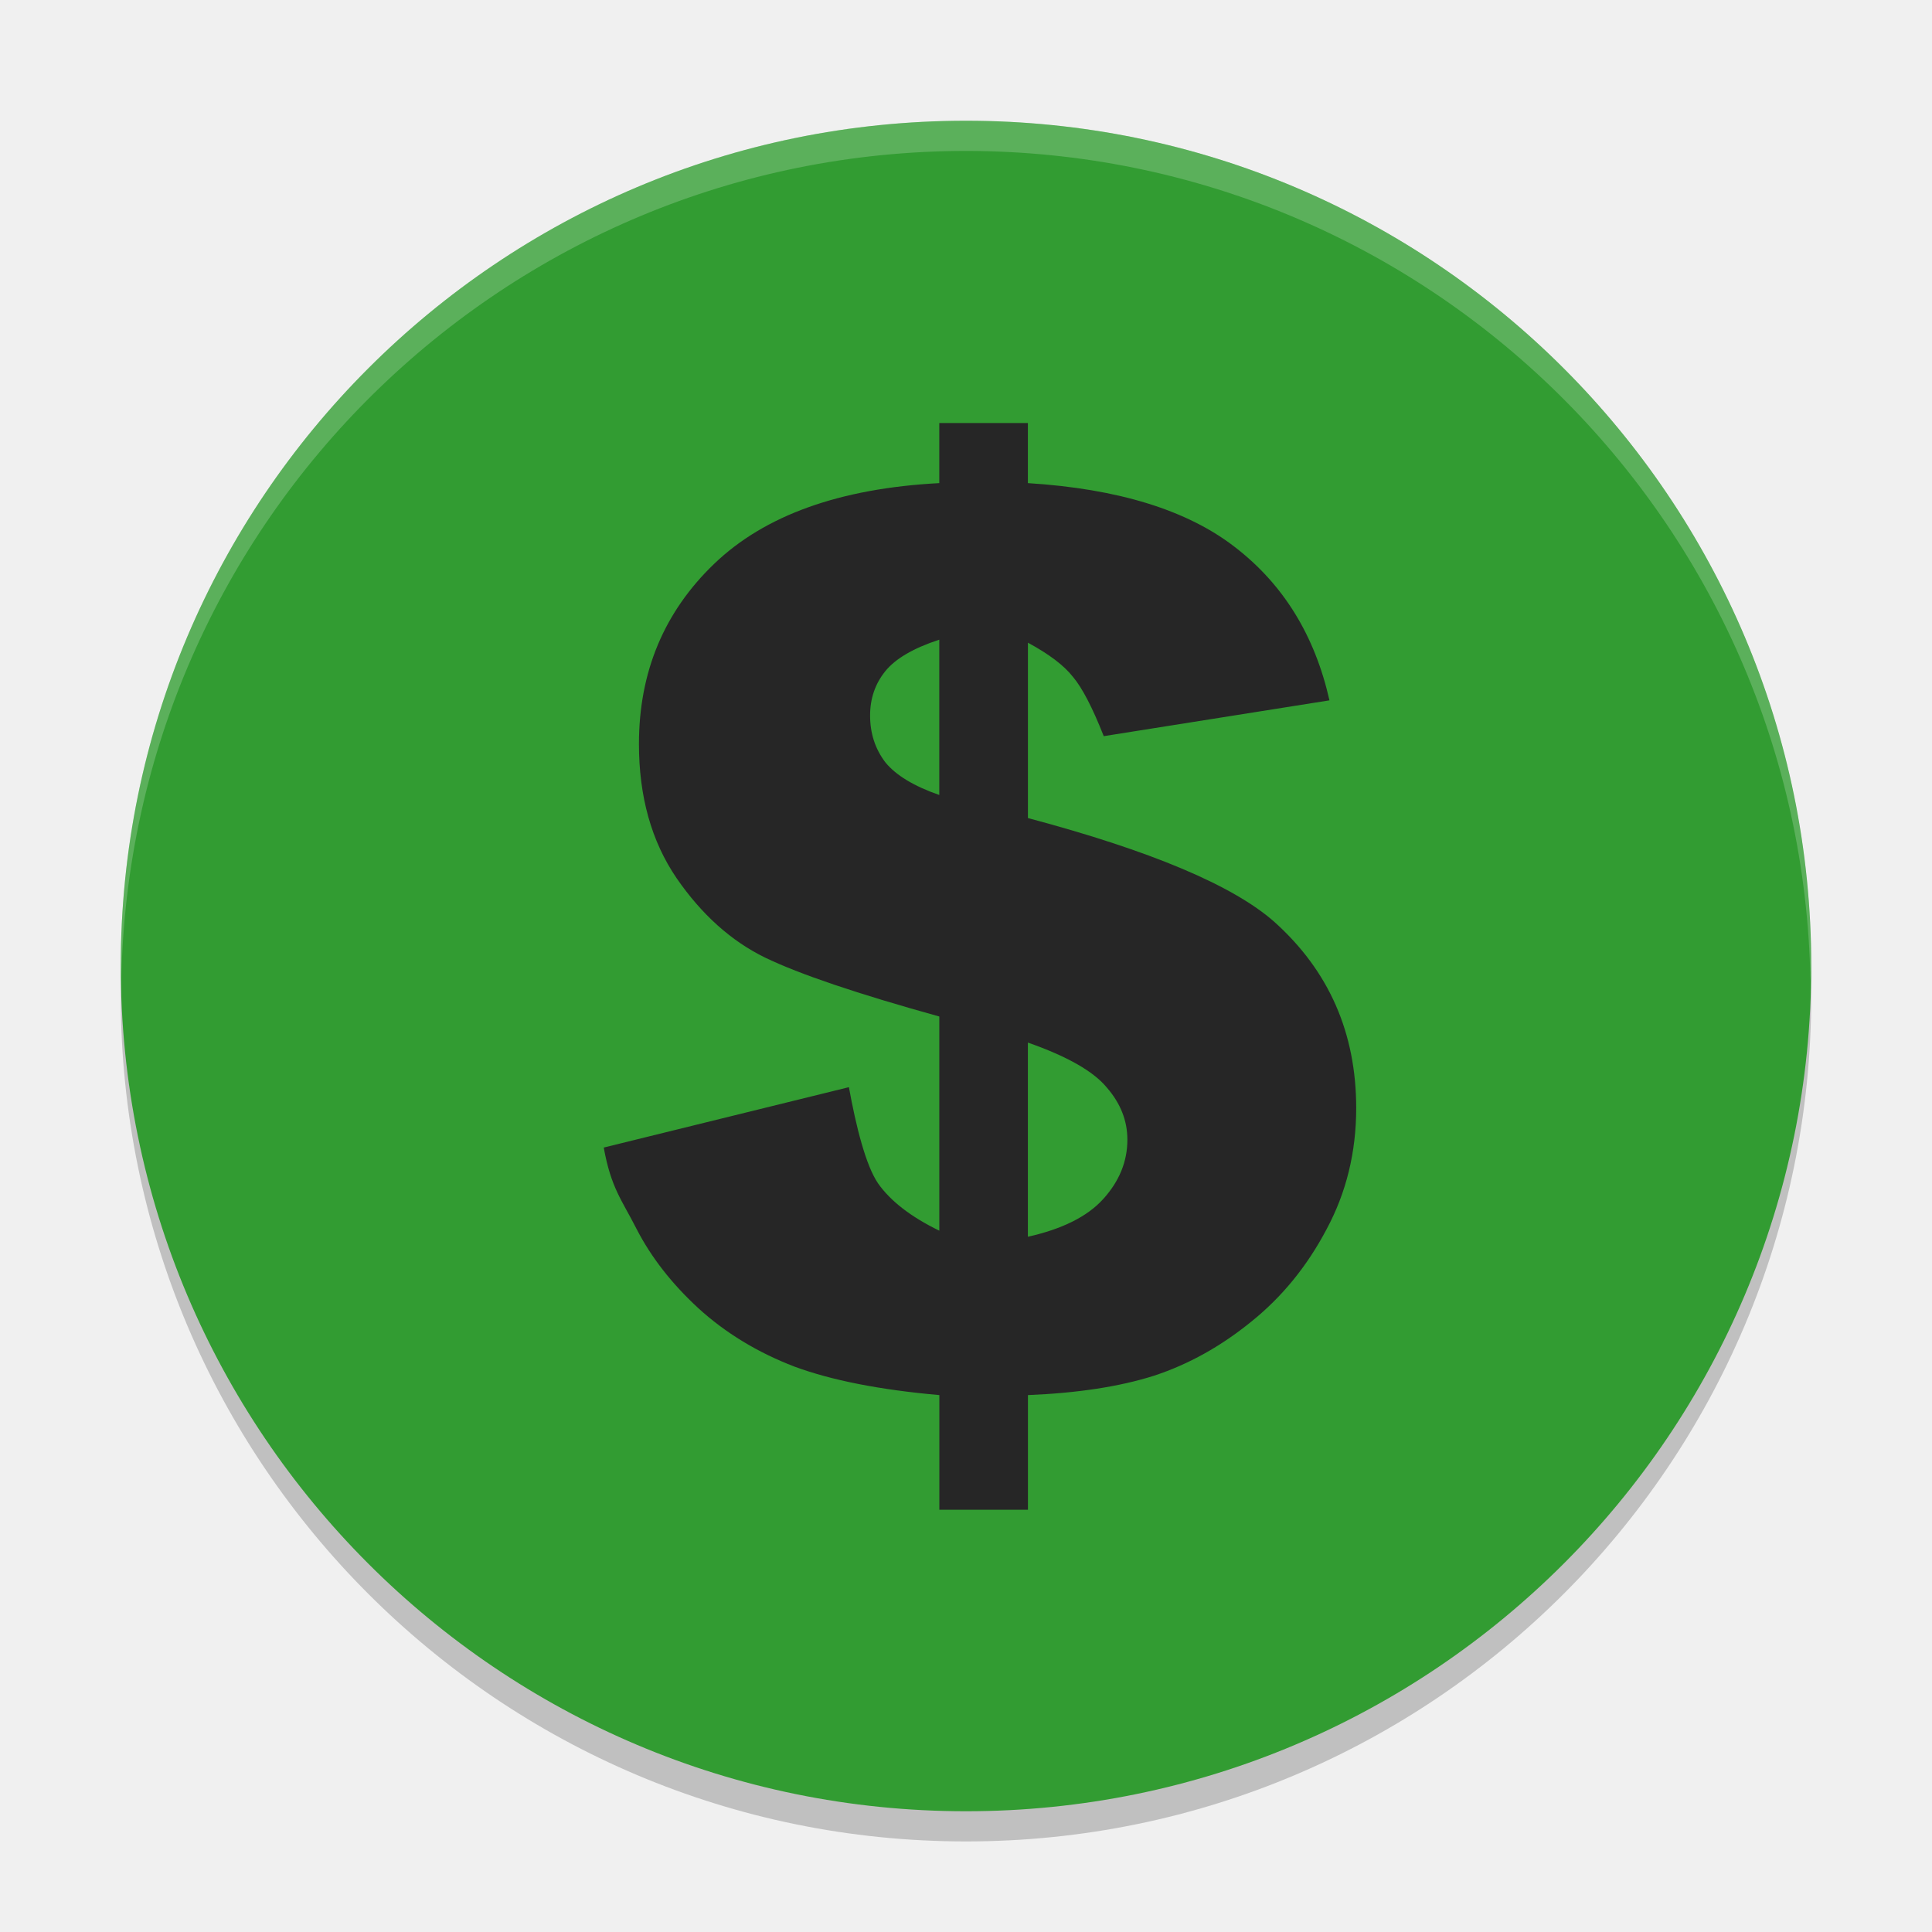
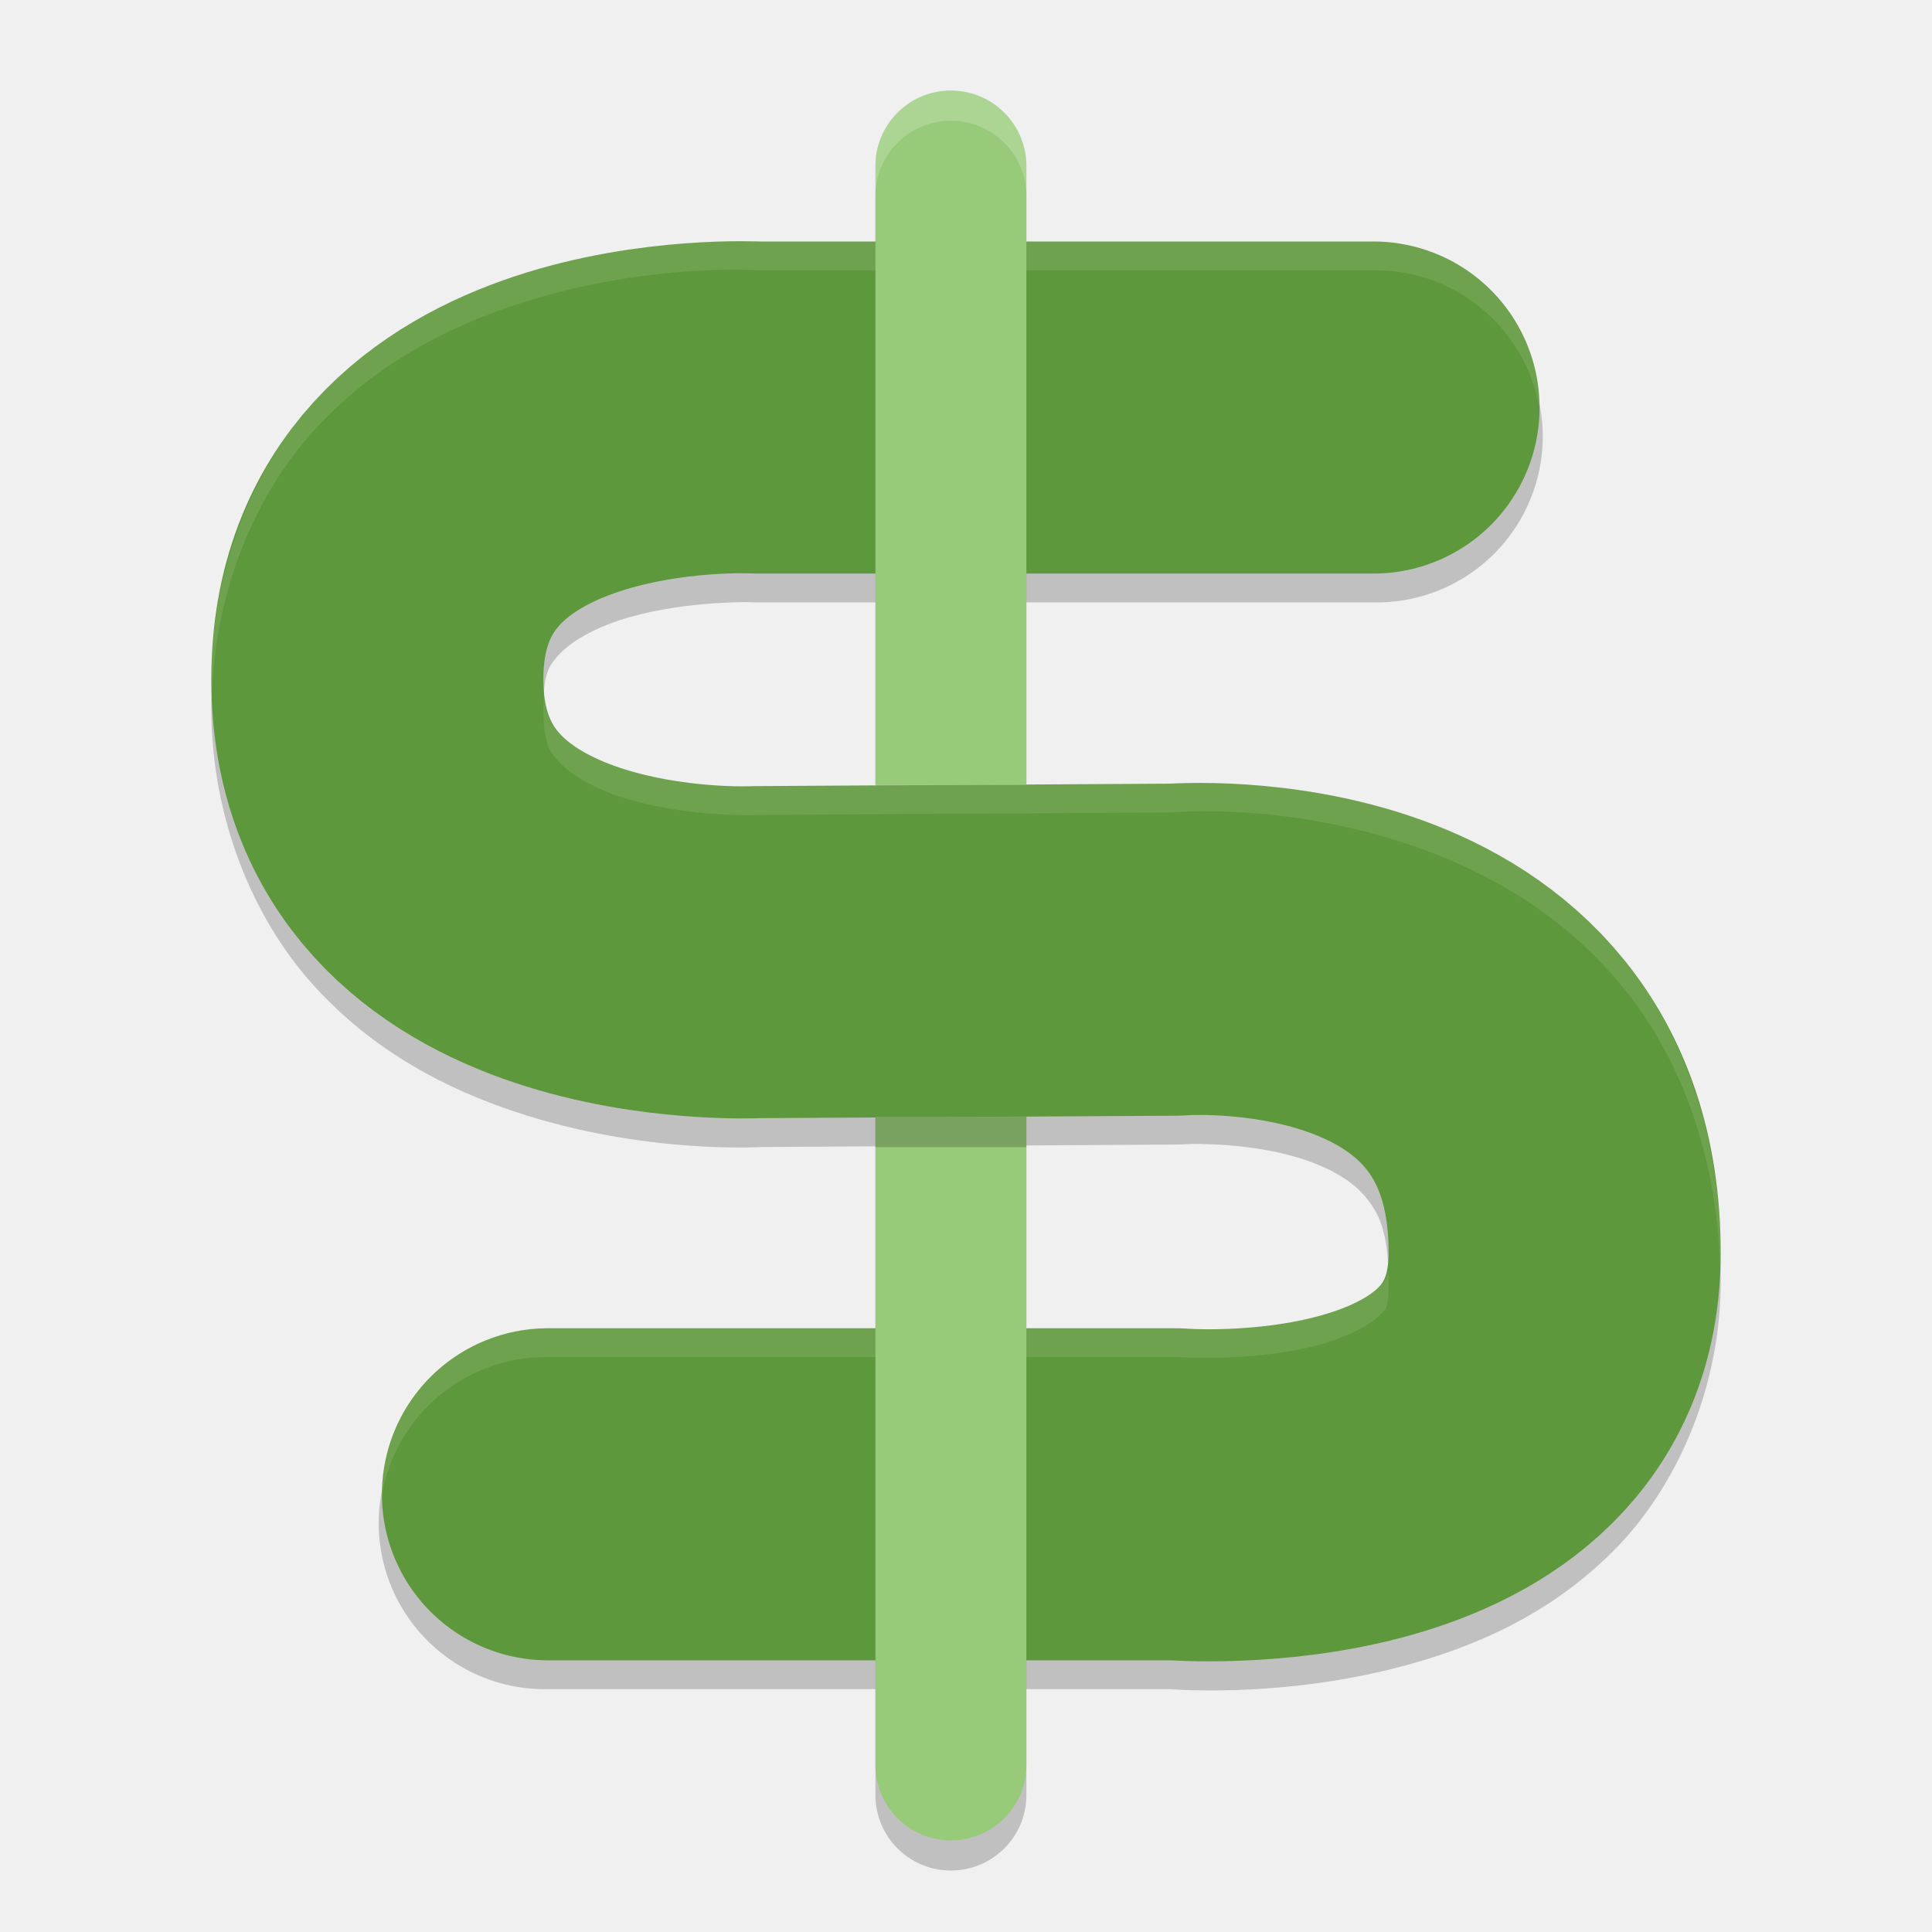
- <svg xmlns="http://www.w3.org/2000/svg" width="64" height="64" version="1.1" viewBox="0 0 64 64">
-   <path style="opacity:0.2" d="M 59.958,31.8 A 28,28 0 0 1 32,59 28,28 0 0 1 4.044,32 28,28 0 0 0 4,33 28,28 0 0 0 32,61 28,28 0 0 0 60,33 28,28 0 0 0 59.957,31.828 Z" />
-   <circle style="fill:#329c32" cx="32" cy="32" r="28" />
-   <path style="fill:#262626" d="m 44.04,23.2 -7.477,1.186 c -0.375,-0.951 -0.717,-1.608 -1.025,-1.97 -0.295,-0.375 -0.791,-0.75 -1.487,-1.126 l 0,5.809 c 4.074,1.085 6.794,2.231 8.161,3.437 1.809,1.621 2.714,3.678 2.714,6.171 0,1.461 -0.328,2.801 -0.985,4.02 -0.643,1.219 -1.474,2.238 -2.492,3.055 -1.005,0.817 -2.077,1.414 -3.216,1.789 -1.139,0.362 -2.533,0.576 -4.181,0.643 l 0,3.799 -2.935,0 0,-3.799 c -1.97,-0.174 -3.571,-0.489 -4.804,-0.945 -1.219,-0.469 -2.278,-1.112 -3.176,-1.93 C 22.251,42.523 21.568,41.646 21.086,40.708 20.603,39.756 20.241,39.354 20,38.014 l 8.121,-2 c 0.241,1.327 0.563,2.596 0.965,3.186 0.415,0.59 1.092,1.112 2.03,1.568 l 0,-7.095 C 28.409,32.922 26.486,32.272 25.347,31.723 24.221,31.173 23.243,30.295 22.412,29.089 21.581,27.87 21.166,26.389 21.166,24.647 c 0,-2.385 0.831,-4.375 2.492,-5.97 1.675,-1.608 4.161,-2.499 7.457,-2.673 l 0,-1.99 2.935,0 0,1.99 c 3.002,0.188 5.293,0.898 6.874,2.131 1.595,1.233 2.633,2.921 3.116,5.065 z M 31.115,21.19 c -0.858,0.281 -1.454,0.63 -1.789,1.045 -0.335,0.415 -0.503,0.904 -0.503,1.467 0,0.59 0.168,1.106 0.503,1.548 0.348,0.429 0.945,0.791 1.789,1.085 z m 2.935,19.779 c 1.139,-0.255 1.97,-0.67 2.492,-1.246 0.536,-0.59 0.804,-1.246 0.804,-1.97 0,-0.63 -0.228,-1.206 -0.683,-1.729 -0.442,-0.536 -1.313,-1.032 -2.613,-1.487 z" />
-   <path style="opacity:0.2;fill:#ffffff" d="M 31.998 4 A 28 28 0 0 0 4 32 A 28 28 0 0 0 4.018 32.492 A 28 28 0 0 1 31.998 5 L 32 5 A 28 28 0 0 1 59.973 32.5 A 28 28 0 0 0 59.998 32 A 28 28 0 0 0 32 4 L 31.998 4 z" />
+ <svg xmlns="http://www.w3.org/2000/svg" width="64" height="64" version="1.1">
+   <path d="M 31.463,4 A 2.5,2.497 0 0 0 29,6.532 l 0,52.935 a 2.5,2.497 0 1 0 5,0 l 0,-52.935 A 2.5,2.497 0 0 0 31.463,4 Z" style="opacity:0.2;fill-rule:evenodd" />
+   <path style="opacity:0.2" d="m 25.057,8.955 0.291,0.008 c 0,0 -3.957,-0.296 -8.303,1.146 -2.173,0.721 -4.622,1.923 -6.656,4.164 C 8.355,16.515 7,19.848 7,23.455 c 0,3.607 1.355,6.939 3.385,9.182 2.03,2.243 4.473,3.452 6.645,4.18 4.342,1.455 8.301,1.174 8.301,1.174 l -0.242,0.006 6.906,-0.041 a 5.501,5.501 0 0 0 0.021,0 5.501,5.501 0 0 0 0.057,0 l 6.904,-0.041 a 5.501,5.501 0 0 0 0.406,-0.018 c 0,0 2.181,-0.076 3.977,0.57 0.898,0.323 1.52,0.742 1.898,1.211 C 45.636,40.147 46,40.735 46,42.455 c 0,0.974 -0.102,0.912 -0.344,1.152 -0.241,0.24 -0.929,0.654 -1.91,0.928 -1.963,0.547 -4.361,0.438 -4.361,0.438 a 5.501,5.501 0 0 0 -0.441,-0.018 l -20.793,0 a 5.501,5.501 0 1 0 0,11 l 20.793,0 -0.439,-0.018 c 0,0 3.879,0.395 8.193,-0.807 2.157,-0.601 4.61,-1.624 6.723,-3.729 C 55.533,49.299 57,45.985 57,42.455 57,38.652 55.794,35.221 53.818,32.772 51.843,30.323 49.325,28.924 47.084,28.118 42.601,26.505 38.504,26.932 38.504,26.932 l 0.408,-0.018 -6.906,0.041 a 5.501,5.501 0 0 0 -0.021,0 5.501,5.501 0 0 0 -0.057,0 l -6.904,0.041 a 5.501,5.501 0 0 0 -0.24,0.008 c 0,0 -2.322,0.03 -4.258,-0.619 C 19.557,26.061 18.863,25.615 18.539,25.256 18.215,24.898 18,24.682 18,23.455 c 0,-1.226 0.215,-1.434 0.535,-1.787 0.32,-0.353 1.008,-0.797 1.975,-1.117 1.932,-0.641 4.254,-0.604 4.254,-0.604 a 5.501,5.501 0 0 0 0.293,0.008 l 20.443,0 a 5.501,5.501 0 1 0 0,-11 l -20.443,0 z" />
+   <path style="fill:none;stroke:#5e983c;stroke-width:11;stroke-linecap:round;stroke-linejoin:round" d="m 32.039,31.5 6.905,-0.041 c 0,0 12.556,-1.006 12.556,10.041 0,9.008 -12.556,8 -12.556,8 l -20.793,0 m 13.81,-18 -6.905,0.041 c 0,0 -12.556,0.625 -12.556,-9.041 0,-9.667 12.556,-9 12.556,-9 L 45.5,13.5" />
+   <path style="opacity:0.1;fill:#ffffff" d="M 24.662 7.984 C 23.345 7.969 20.304 8.073 17.045 9.154 C 14.872 9.875 12.423 11.077 10.389 13.318 C 8.355 15.559 7 18.893 7 22.5 C 7 22.661 7.016 22.817 7.021 22.977 C 7.136 19.555 8.445 16.414 10.389 14.273 C 12.423 12.032 14.872 10.83 17.045 10.109 C 21.028 8.787 24.537 8.923 25.119 8.955 L 45.5 8.955 A 5.501 5.501 0 0 1 51.053 14.006 A 5.501 5.501 0 0 0 45.5 8 L 25.119 8 C 25.013 7.994 24.955 7.988 24.662 7.984 z M 18.025 22.979 C 18.015 23.127 18 23.259 18 23.455 C 18 24.681 18.215 24.898 18.539 25.256 C 18.863 25.614 19.557 26.06 20.525 26.385 C 22.461 27.034 24.783 27.004 24.783 27.004 A 5.501 5.501 0 0 1 25.023 26.996 L 31.928 26.955 A 5.501 5.501 0 0 1 31.984 26.955 A 5.501 5.501 0 0 1 32.006 26.955 L 38.797 26.914 C 39.519 26.859 43.063 26.671 47.084 28.117 C 49.325 28.924 51.843 30.322 53.818 32.771 C 55.701 35.105 56.871 38.334 56.979 41.924 C 56.983 41.782 57 41.642 57 41.5 C 57 37.696 55.794 34.265 53.818 31.816 C 51.843 29.367 49.325 27.969 47.084 27.162 C 43.063 25.715 39.519 25.903 38.797 25.959 L 32.006 26 A 5.501 5.501 0 0 0 31.984 26 A 5.501 5.501 0 0 0 31.928 26 L 25.023 26.041 A 5.501 5.501 0 0 0 24.783 26.049 C 24.783 26.049 22.461 26.078 20.525 25.43 C 19.557 25.105 18.863 24.659 18.539 24.301 C 18.267 24 18.081 23.762 18.025 22.979 z M 45.979 42.068 C 45.937 42.458 45.835 42.474 45.656 42.652 C 45.415 42.893 44.728 43.307 43.746 43.58 C 41.783 44.127 39.385 44.018 39.385 44.018 A 5.501 5.501 0 0 0 38.943 44 L 18.15 44 A 5.501 5.501 0 0 0 12.598 49.949 A 5.501 5.501 0 0 1 18.15 44.955 L 38.943 44.955 A 5.501 5.501 0 0 1 39.385 44.973 C 39.385 44.973 41.783 45.082 43.746 44.535 C 44.728 44.262 45.415 43.848 45.656 43.607 C 45.898 43.367 46 43.429 46 42.455 C 46 42.303 45.984 42.203 45.979 42.068 z" />
+   <path style="fill:#97ca79;fill-rule:evenodd" d="M 31.463 3 A 2.5 2.497 0 0 0 29 5.533 L 29 26 L 34 26 L 34 5.533 A 2.5 2.497 0 0 0 31.463 3 z M 29 37 L 29 58.467 A 2.5 2.497 0 1 0 34 58.467 L 34 37 L 29 37 z" />
+   <path style="opacity:0.2;fill:#ffffff;fill-rule:evenodd" d="M 31.463 3 A 2.5 2.497 0 0 0 29 5.533 L 29 6.533 A 2.5 2.497 0 0 1 31.463 4 A 2.5 2.497 0 0 1 34 6.533 L 34 5.533 A 2.5 2.497 0 0 0 31.463 3 z" />
+   <rect style="opacity:0.2" width="5" height="1" x="29" y="37" />
</svg>
